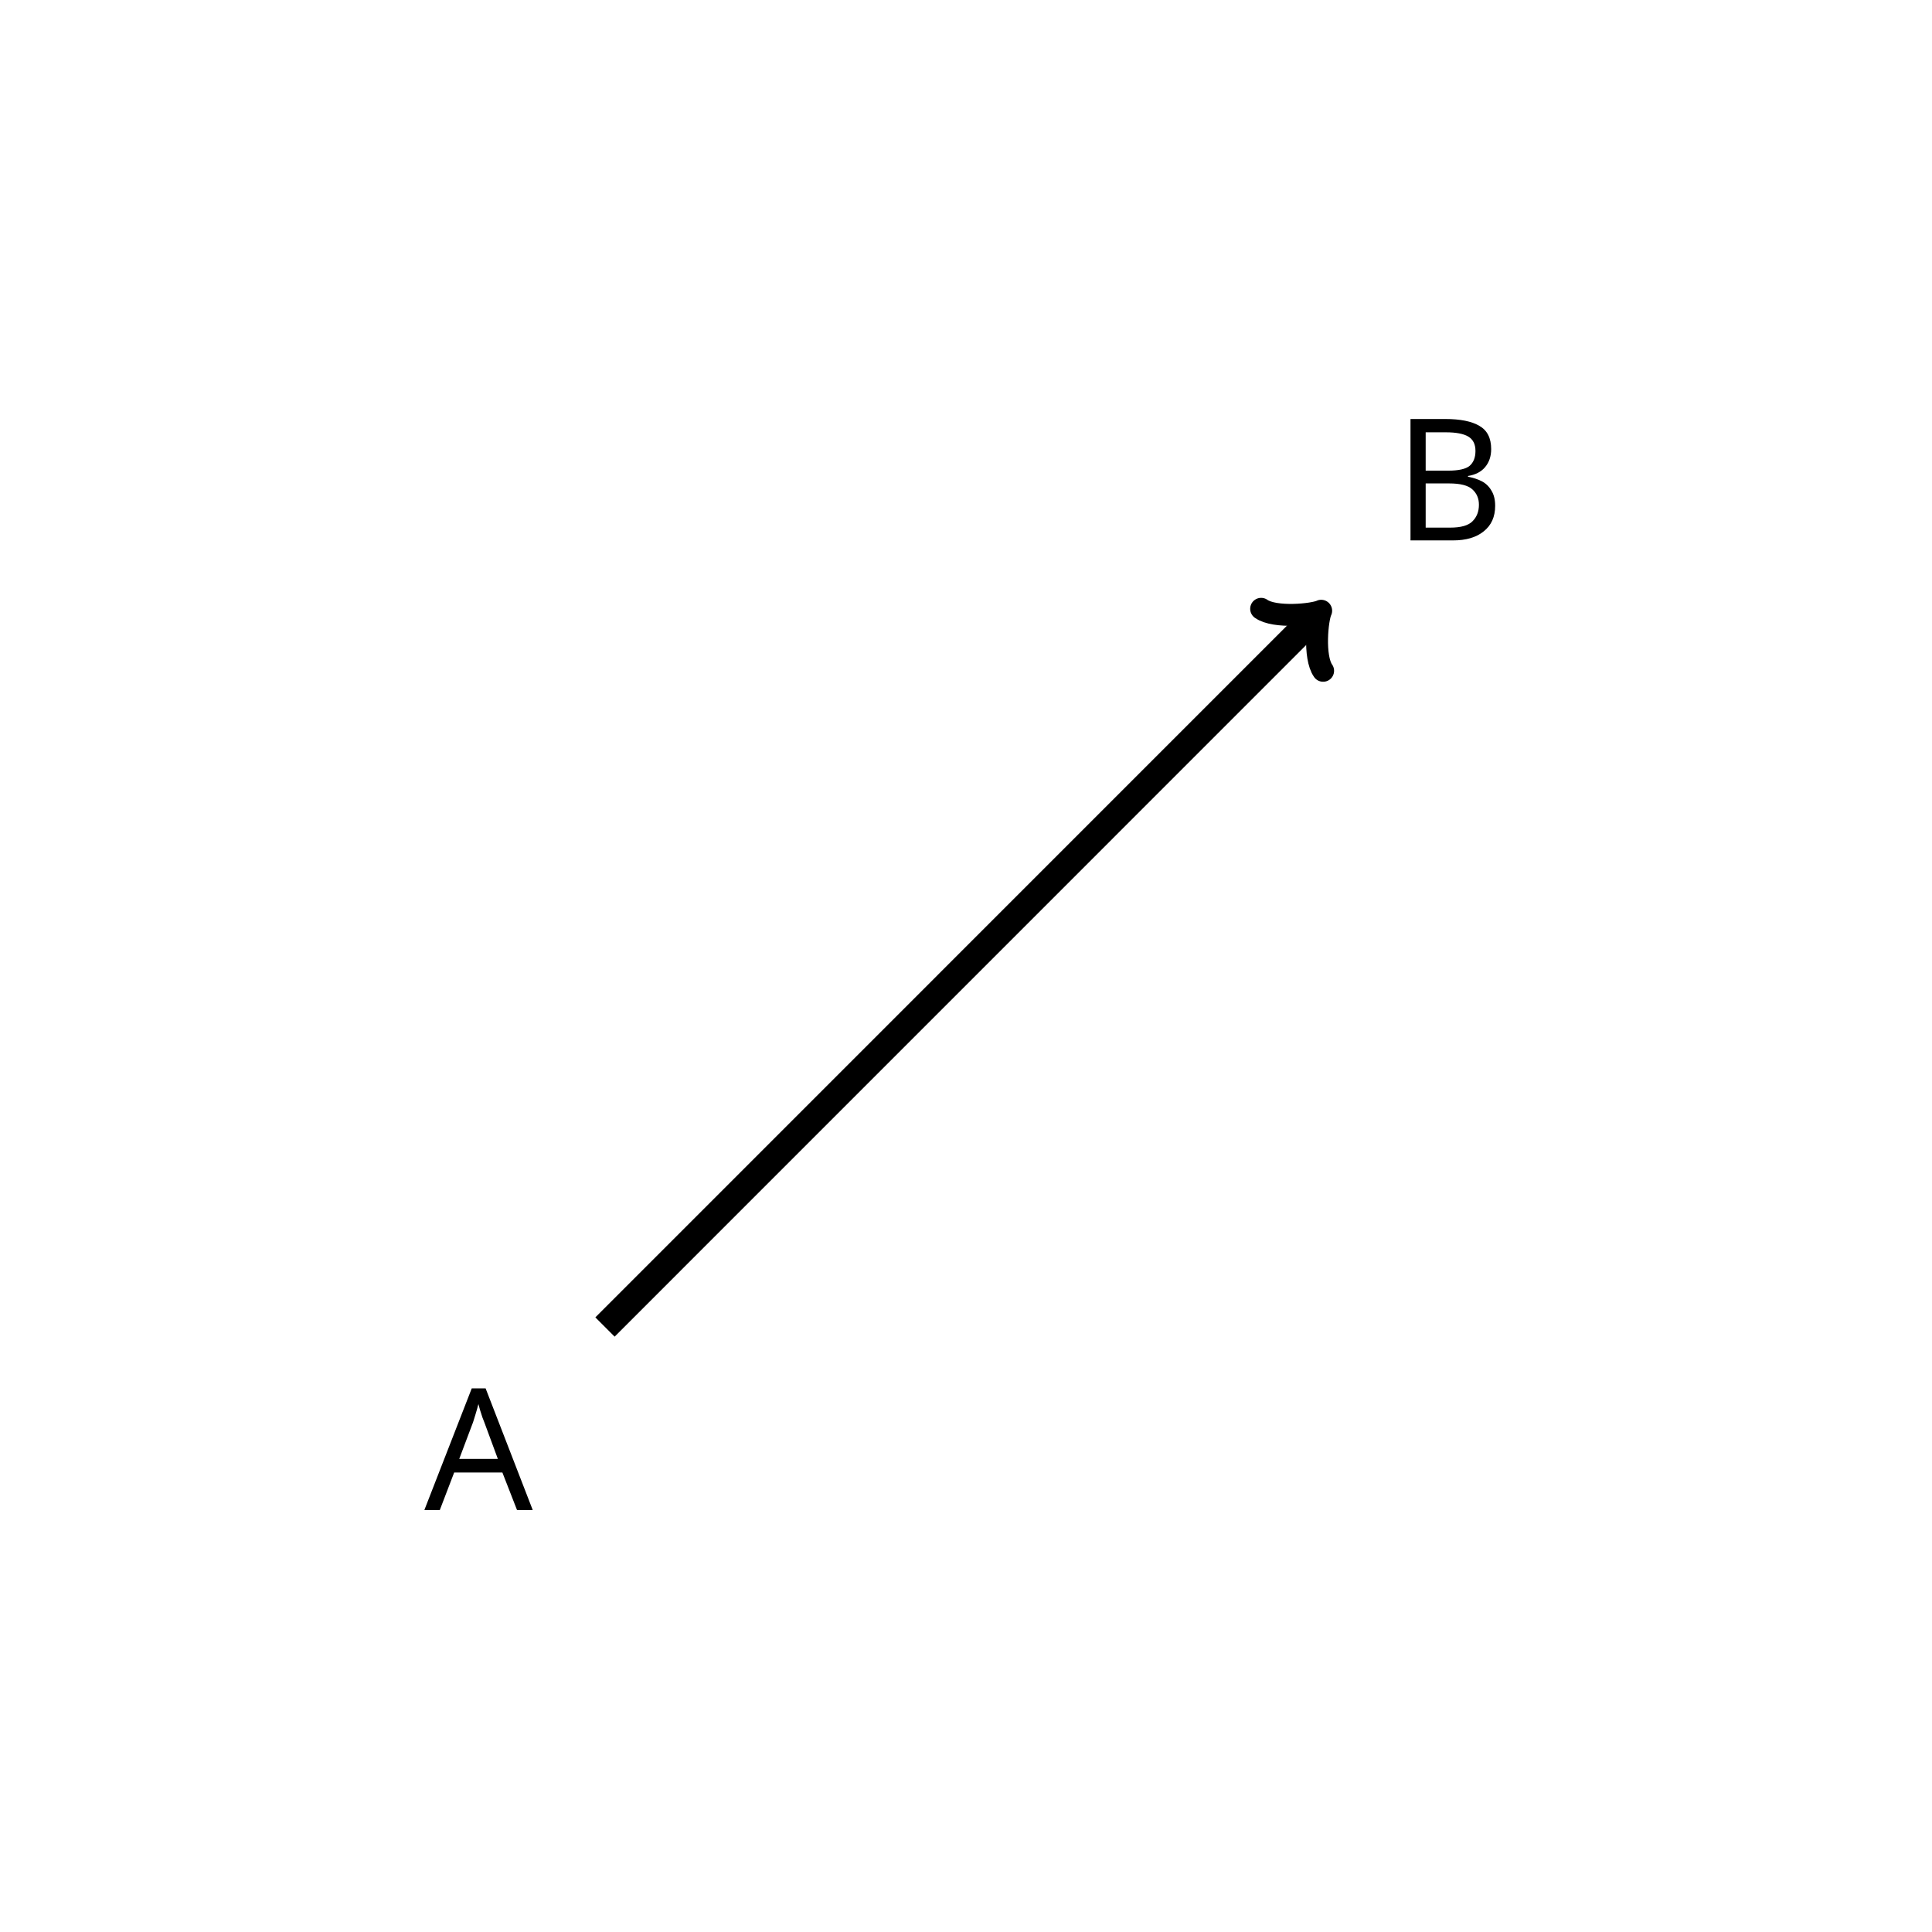
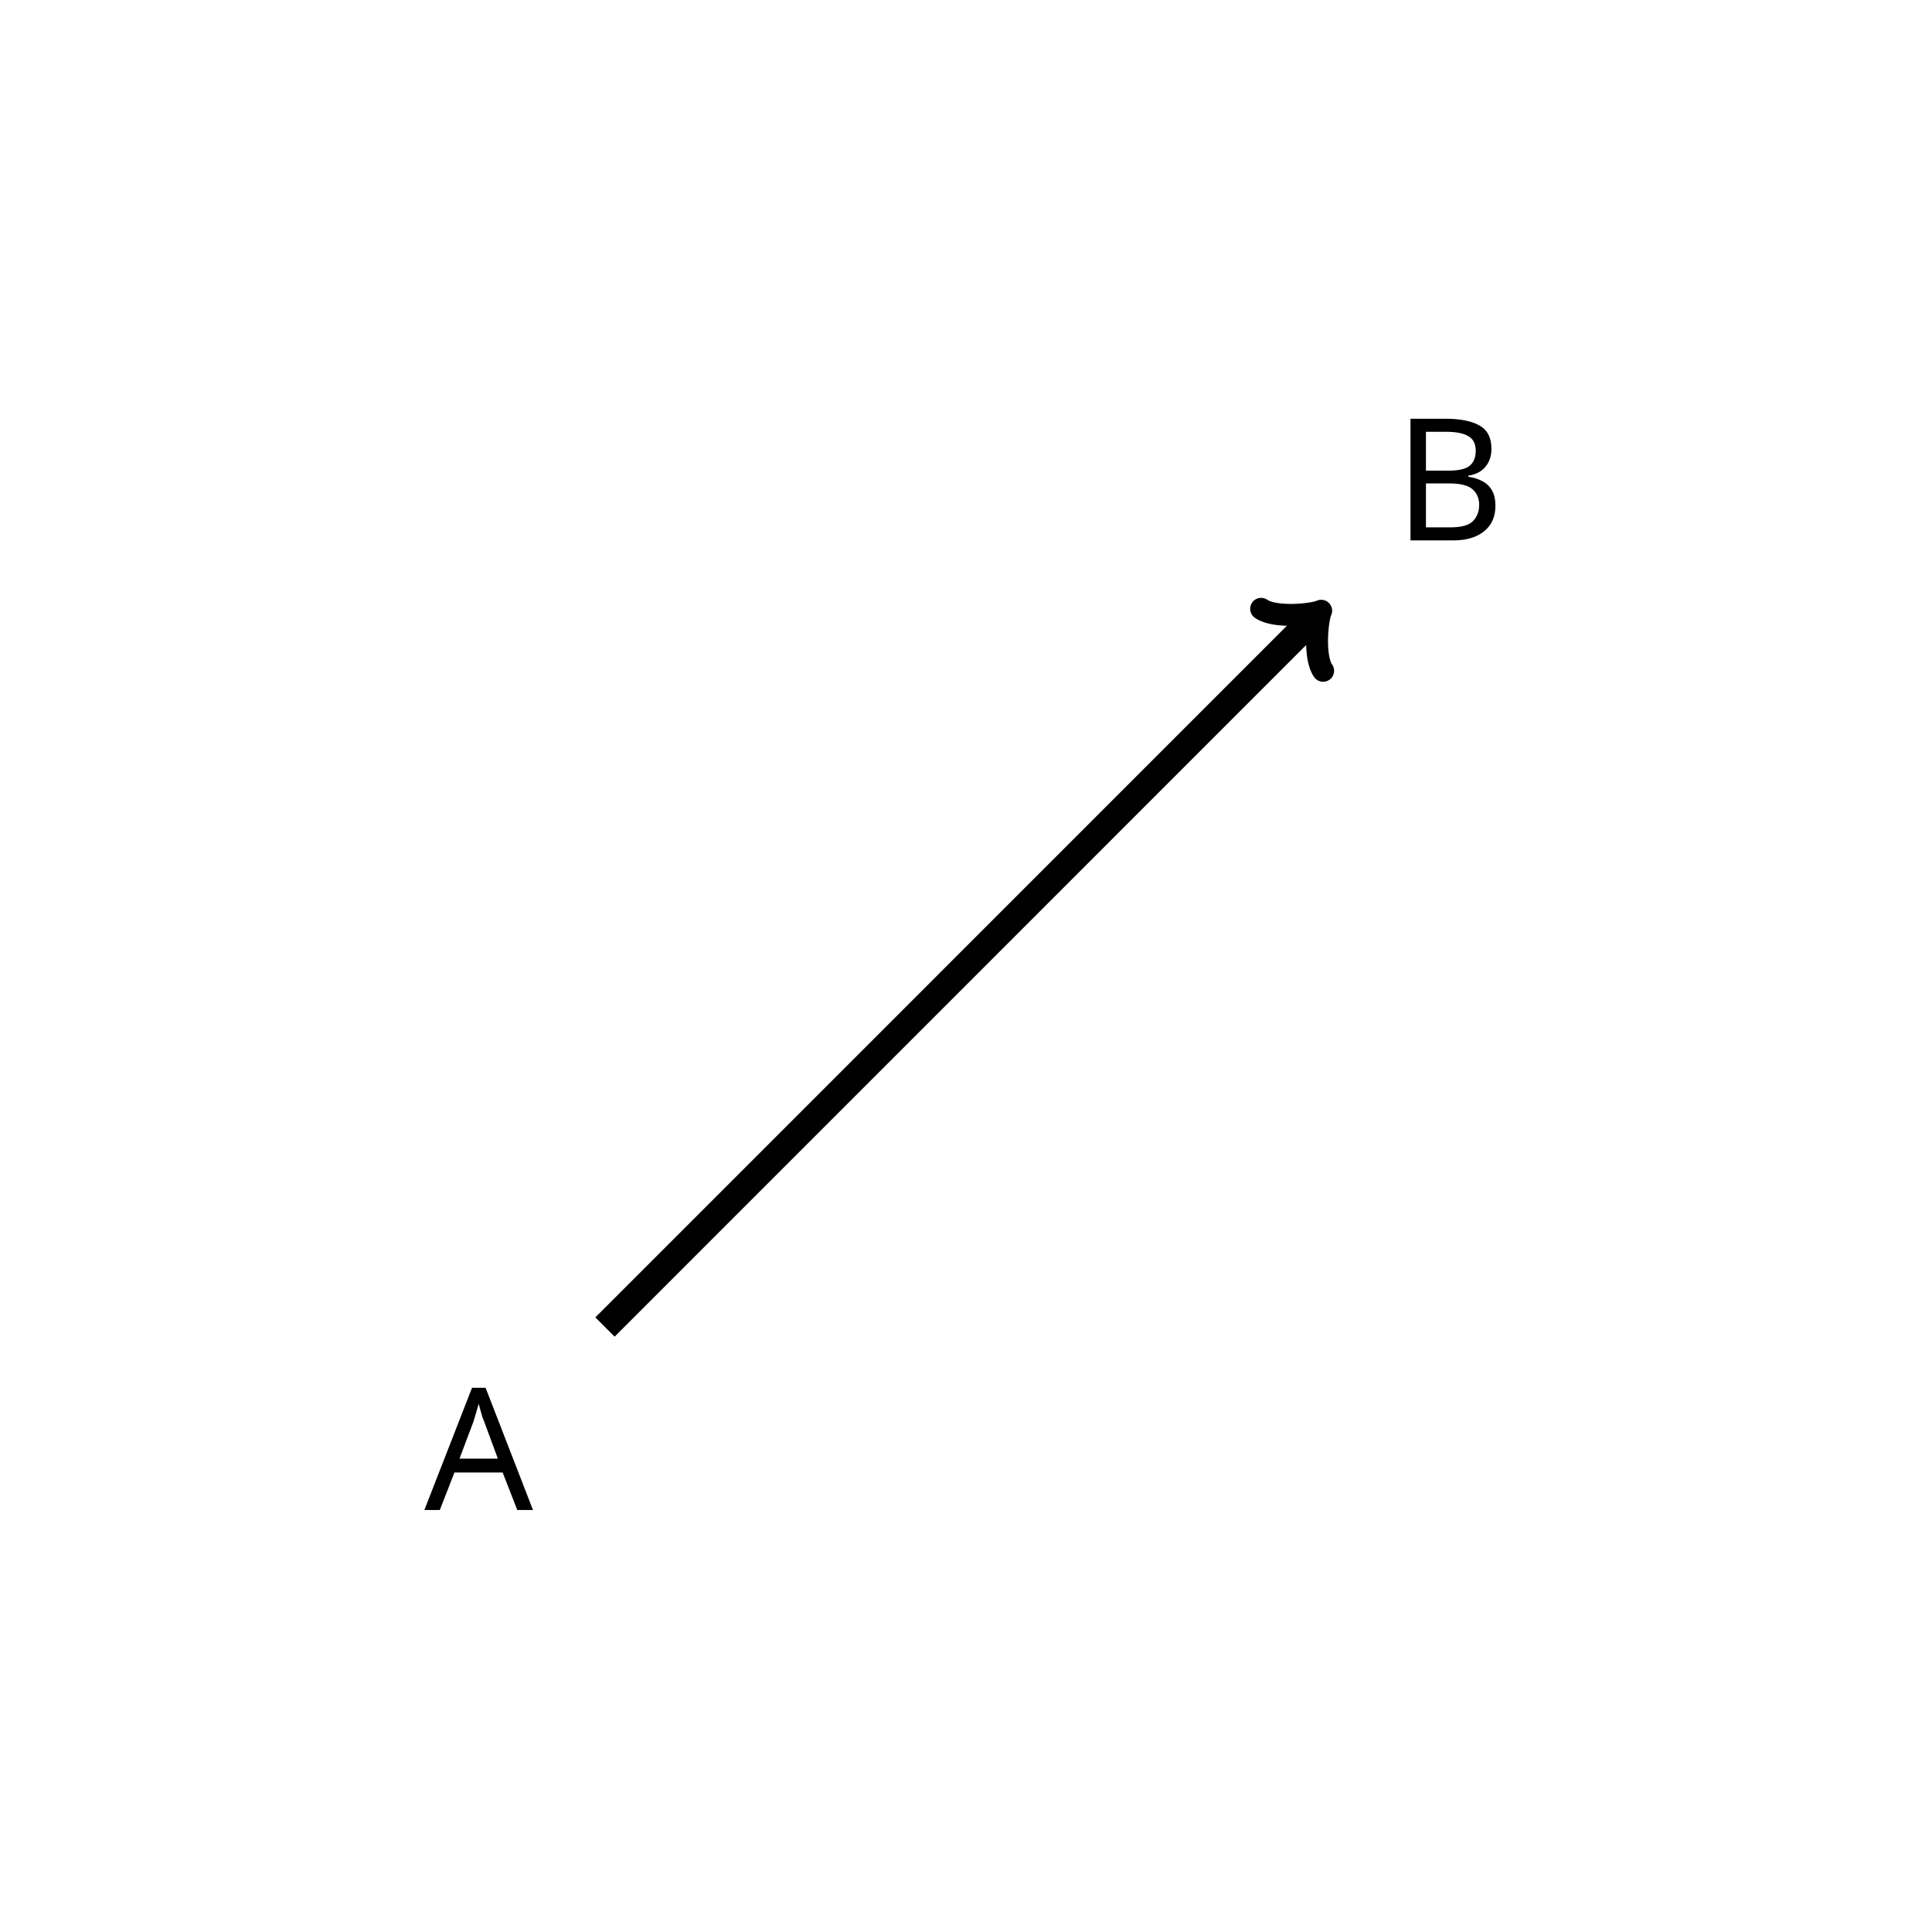
- <svg xmlns="http://www.w3.org/2000/svg" height="151.181" viewBox="-72 -72 113.386 113.386" width="151.181">
+ <svg xmlns="http://www.w3.org/2000/svg" height="113.386pt" viewBox="-72 -72 113.386 113.386" width="113.386pt">
  <defs>
    <font horiz-adv-x="0" id="cmss10">
      <font-face ascent="759" descent="250" font-family="cmss10" />
      <glyph d="M377 694h-88L28 0h74l77 204h291L546 0h92L377 694zm71-434H200l65 181c21 59 52 144 59 181h1c2-14 9-39 32-105l91-257z" glyph-name="A" horiz-adv-x="666" unicode="A" vert-adv-y="666" />
      <glyph d="M97 694V0h264c144 0 249 90 249 188 0 87-87 158-193 175 91 23 166 81 166 157 0 92-107 174-249 174H97zm83-303v247h126c111 0 199-53 199-119 0-60-71-128-209-128H180zm0-335v274h145c106 0 204-61 204-141 0-75-88-133-196-133H180z" glyph-name="B" horiz-adv-x="666" unicode="B" vert-adv-y="666" />
    </font>
  </defs>
-   <style>text.f0{font-family:cmss10;font-size:9.963px}</style>
-   <g stroke-width="1.6" stroke="#000" id="page1">
+   <style>text.f0{font-family:cmss10;font-size:7.5pt}</style>
+   <g stroke-width="1.2pt" stroke="#000" id="page1">
    <text class="f0" x="-15.307" y="-15.307" transform="translate(-31.786 31.925)" stroke="none">A</text>
    <text class="f0" x="-15.307" y="-15.307" transform="translate(25.12 -24.98)" stroke="none">B</text>
    <path d="M-36.494 5.88L5.197-35.816" fill="none" />
-     <path d="M2.014-36.27c.795.568 3.07.34 3.524.113-.227.455-.454 2.73.114 3.525" fill="none" stroke-linejoin="round" stroke-linecap="round" stroke-width="1.286" />
+     <path d="M2.014-36.27c.795.568 3.07.34 3.524.113-.227.455-.454 2.73.114 3.525" fill="none" stroke-linejoin="round" stroke-linecap="round" stroke-dashoffset="0pt" stroke-width=".965pt" />
  </g>
</svg>
